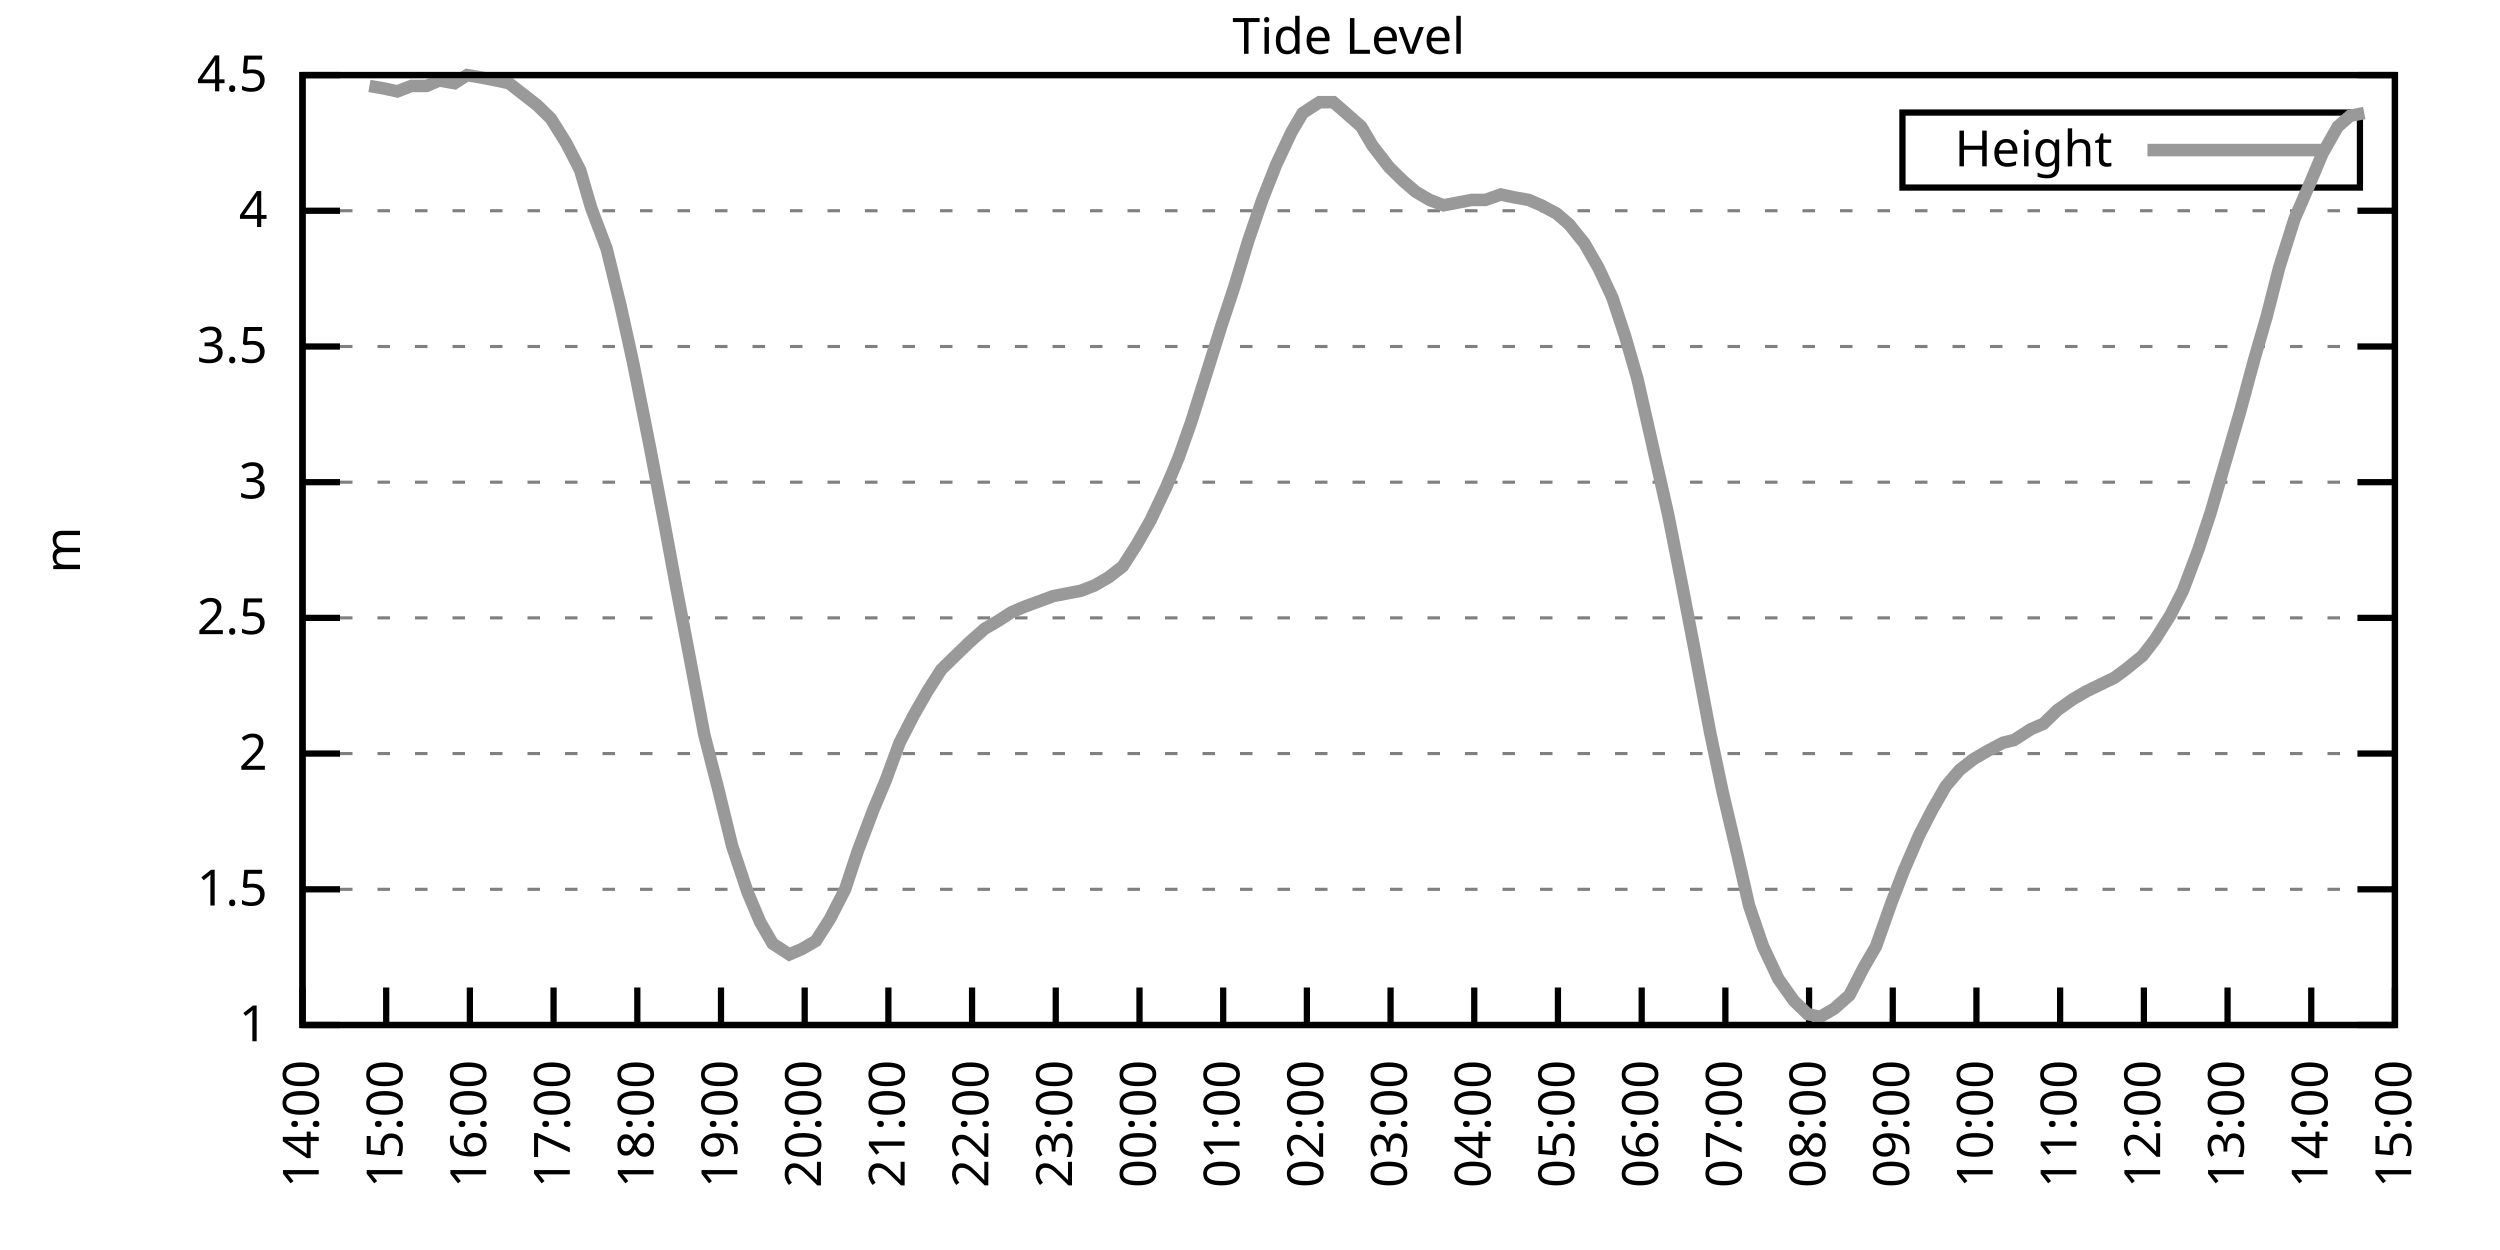
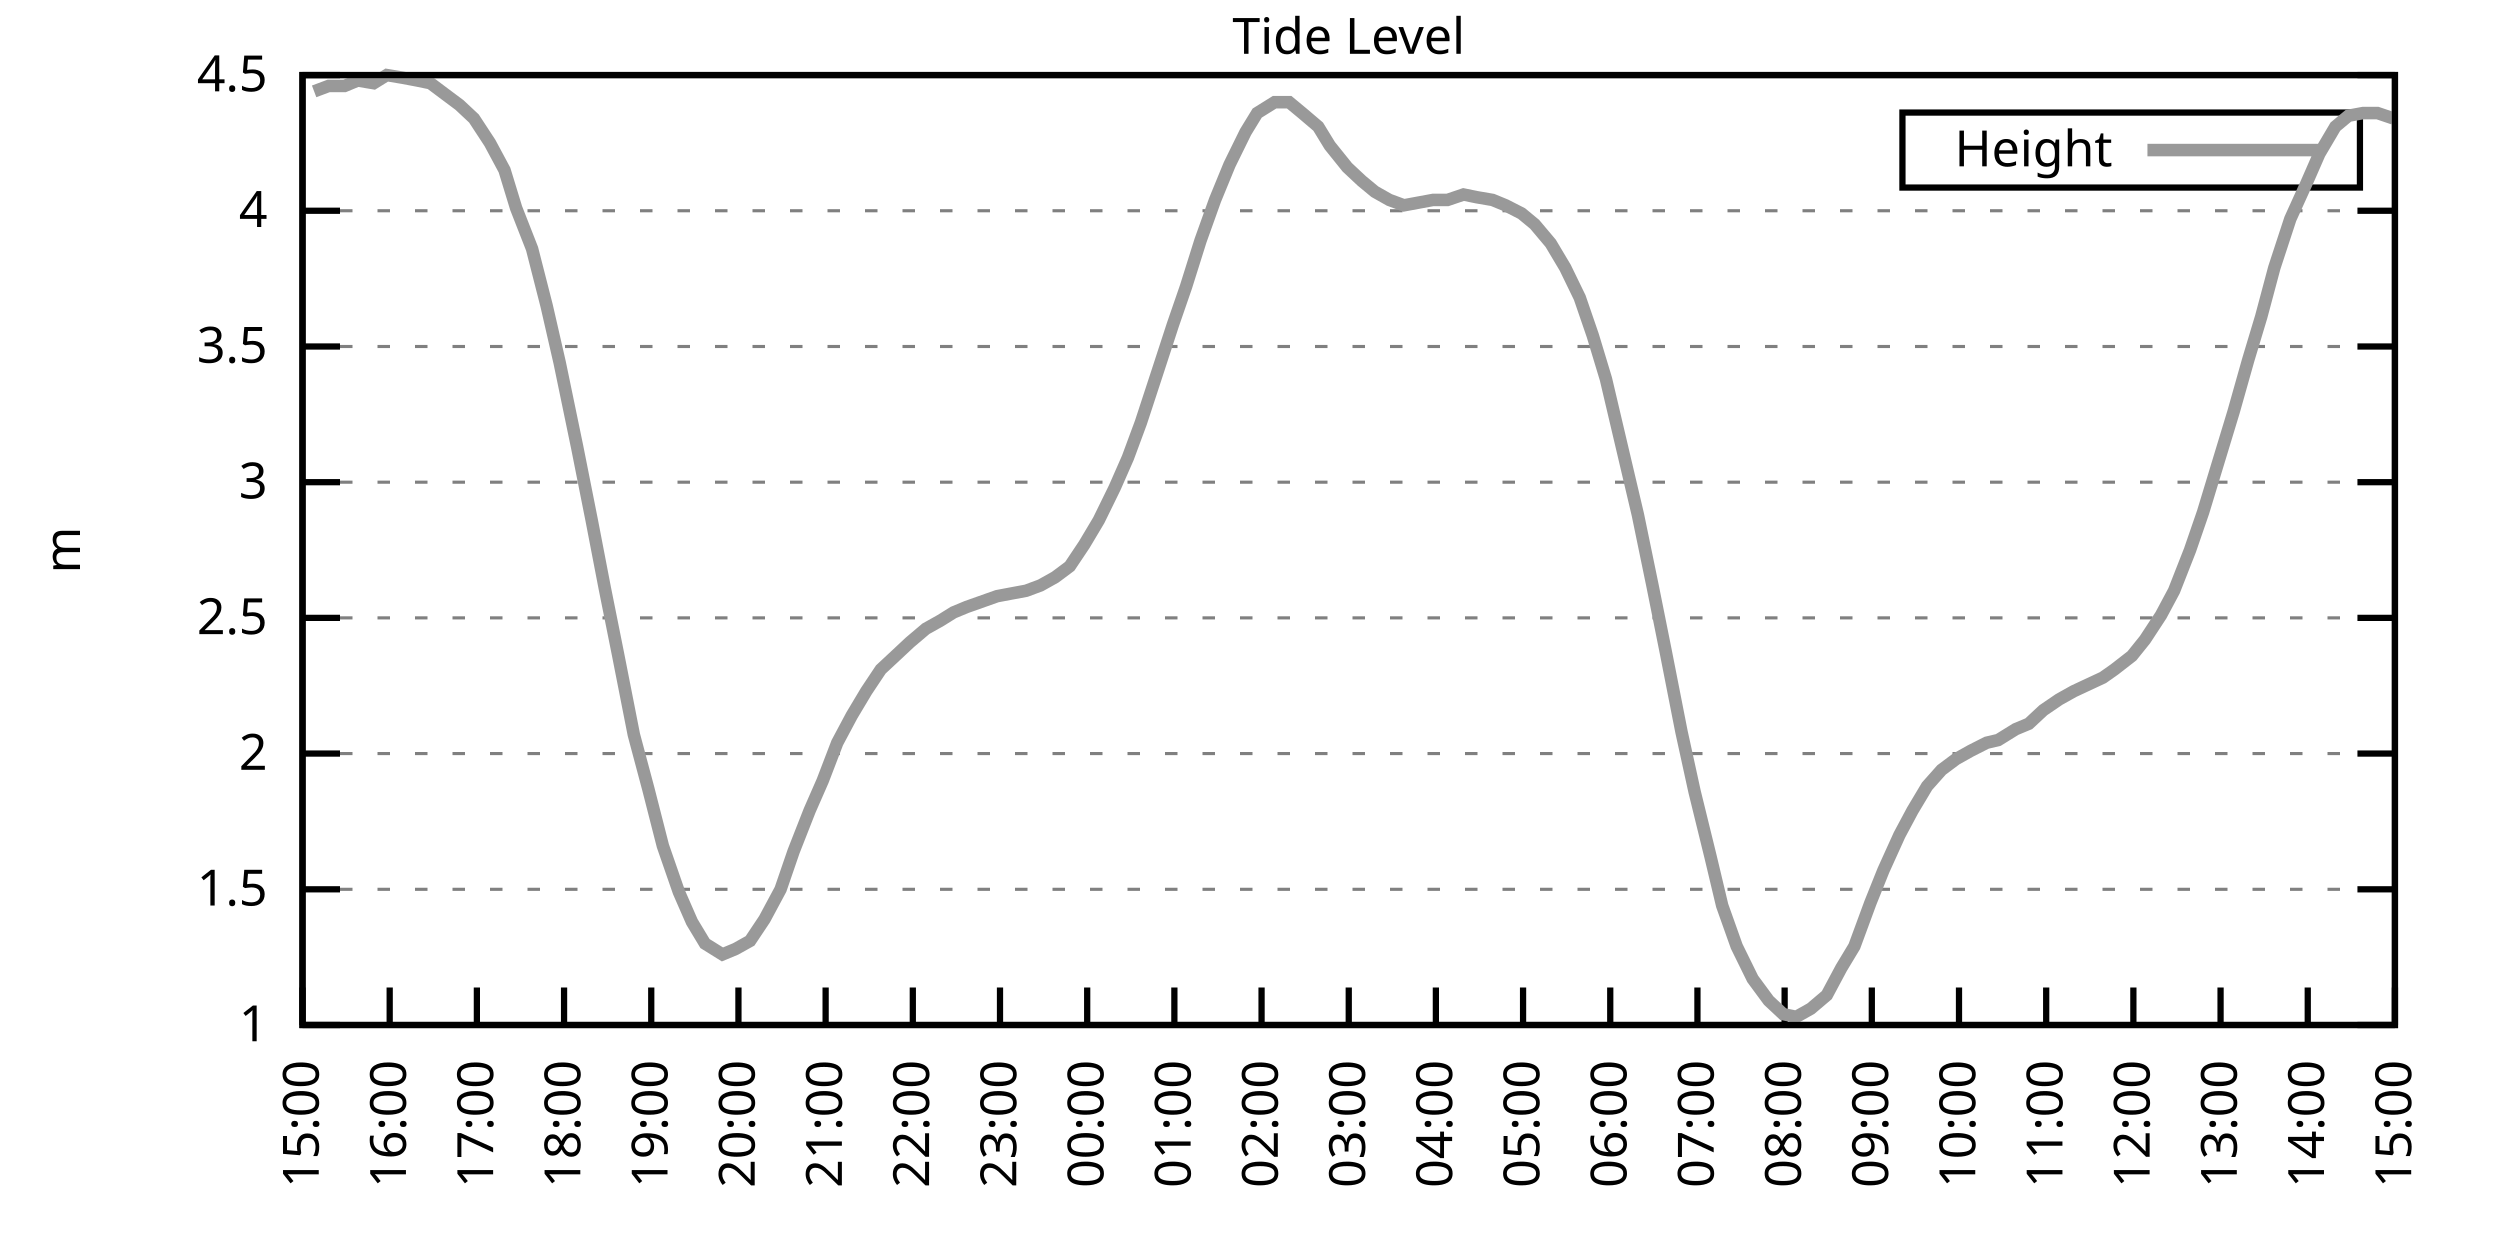
<svg xmlns="http://www.w3.org/2000/svg" xmlns:xlink="http://www.w3.org/1999/xlink" width="400" height="200" viewBox="0 0 400 200">
  <g id="gnuplot_canvas">
    <rect x="0" y="0" width="400" height="200" fill="none" />
    <defs>
      <circle id="gpDot" r="0.5" stroke-width="0.5" stroke="currentColor" />
      <path id="gpPt0" stroke-width="0.333" stroke="currentColor" d="M-1,0 h2 M0,-1 v2" />
      <path id="gpPt1" stroke-width="0.333" stroke="currentColor" d="M-1,-1 L1,1 M1,-1 L-1,1" />
      <path id="gpPt2" stroke-width="0.333" stroke="currentColor" d="M-1,0 L1,0 M0,-1 L0,1 M-1,-1 L1,1 M-1,1 L1,-1" />
      <rect id="gpPt3" stroke-width="0.333" stroke="currentColor" x="-1" y="-1" width="2" height="2" />
      <rect id="gpPt4" stroke-width="0.333" stroke="currentColor" fill="currentColor" x="-1" y="-1" width="2" height="2" />
      <circle id="gpPt5" stroke-width="0.333" stroke="currentColor" cx="0" cy="0" r="1" />
      <use xlink:href="#gpPt5" id="gpPt6" fill="currentColor" stroke="none" />
      <path id="gpPt7" stroke-width="0.333" stroke="currentColor" d="M0,-1.33 L-1.33,0.67 L1.33,0.67 z" />
      <use xlink:href="#gpPt7" id="gpPt8" fill="currentColor" stroke="none" />
      <use xlink:href="#gpPt7" id="gpPt9" stroke="currentColor" transform="rotate(180)" />
      <use xlink:href="#gpPt9" id="gpPt10" fill="currentColor" stroke="none" />
      <use xlink:href="#gpPt3" id="gpPt11" stroke="currentColor" transform="rotate(45)" />
      <use xlink:href="#gpPt11" id="gpPt12" fill="currentColor" stroke="none" />
      <path id="gpPt13" stroke-width="0.333" stroke="currentColor" d="M0,1.330 L1.265,0.411 L0.782,-1.067 L-0.782,-1.076 L-1.265,0.411 z" />
      <use xlink:href="#gpPt13" id="gpPt14" fill="currentColor" stroke="none" />
      <filter id="textbox" filterUnits="objectBoundingBox" x="0" y="0" height="1" width="1">
        <feFlood flood-color="white" flood-opacity="1" result="bgnd" />
        <feComposite in="SourceGraphic" in2="bgnd" operator="atop" />
      </filter>
      <filter id="greybox" filterUnits="objectBoundingBox" x="0" y="0" height="1" width="1">
        <feFlood flood-color="lightgrey" flood-opacity="1" result="grey" />
        <feComposite in="SourceGraphic" in2="grey" operator="atop" />
      </filter>
    </defs>
    <g fill="none" color="white" stroke="currentColor" stroke-width="1.00" stroke-linecap="butt" stroke-linejoin="miter">
</g>
    <g fill="none" color="black" stroke="currentColor" stroke-width="1.00" stroke-linecap="butt" stroke-linejoin="miter">
      <g stroke="none" shape-rendering="crispEdges">
        <polygon fill="rgb(255, 255, 255)" points="48.40,164.00 383.18,164.00 383.18,12.02 48.40,12.02 " />
      </g>
    </g>
    <g fill="none" color="black" stroke="currentColor" stroke-width="1.00" stroke-linecap="butt" stroke-linejoin="miter">
</g>
    <g fill="none" color="black" stroke="black" stroke-width="0.50" stroke-linecap="butt" stroke-linejoin="miter">
</g>
    <g fill="none" color="gray" stroke="currentColor" stroke-width="0.50" stroke-linecap="butt" stroke-linejoin="miter">
      <path stroke="gray" stroke-dasharray="2,4" class="gridline" d="M48.40,164.00 L383.19,164.00  " />
    </g>
    <g fill="none" color="gray" stroke="gray" stroke-width="1.00" stroke-linecap="butt" stroke-linejoin="miter">
</g>
    <g fill="none" color="black" stroke="currentColor" stroke-width="1.00" stroke-linecap="butt" stroke-linejoin="miter">
      <path stroke="black" d="M48.40,164.00 L54.40,164.00 M383.19,164.00 L377.19,164.00  " />
      <g transform="translate(42.80,166.60)" stroke="none" fill="black" font-family="Sans" font-size="8.00" text-anchor="end">
        <text>
          <tspan font-family="Sans"> 1</tspan>
        </text>
      </g>
    </g>
    <g fill="none" color="black" stroke="currentColor" stroke-width="1.00" stroke-linecap="butt" stroke-linejoin="miter">
</g>
    <g fill="none" color="black" stroke="black" stroke-width="0.50" stroke-linecap="butt" stroke-linejoin="miter">
</g>
    <g fill="none" color="gray" stroke="currentColor" stroke-width="0.50" stroke-linecap="butt" stroke-linejoin="miter">
      <path stroke="gray" stroke-dasharray="2,4" class="gridline" d="M48.40,142.29 L383.19,142.29  " />
    </g>
    <g fill="none" color="gray" stroke="gray" stroke-width="1.00" stroke-linecap="butt" stroke-linejoin="miter">
</g>
    <g fill="none" color="black" stroke="currentColor" stroke-width="1.00" stroke-linecap="butt" stroke-linejoin="miter">
      <path stroke="black" d="M48.40,142.29 L54.40,142.29 M383.19,142.29 L377.19,142.29  " />
      <g transform="translate(42.80,144.89)" stroke="none" fill="black" font-family="Sans" font-size="8.00" text-anchor="end">
        <text>
          <tspan font-family="Sans"> 1.5</tspan>
        </text>
      </g>
    </g>
    <g fill="none" color="black" stroke="currentColor" stroke-width="1.00" stroke-linecap="butt" stroke-linejoin="miter">
</g>
    <g fill="none" color="black" stroke="black" stroke-width="0.50" stroke-linecap="butt" stroke-linejoin="miter">
</g>
    <g fill="none" color="gray" stroke="currentColor" stroke-width="0.50" stroke-linecap="butt" stroke-linejoin="miter">
      <path stroke="gray" stroke-dasharray="2,4" class="gridline" d="M48.40,120.57 L383.19,120.57  " />
    </g>
    <g fill="none" color="gray" stroke="gray" stroke-width="1.00" stroke-linecap="butt" stroke-linejoin="miter">
</g>
    <g fill="none" color="black" stroke="currentColor" stroke-width="1.00" stroke-linecap="butt" stroke-linejoin="miter">
      <path stroke="black" d="M48.40,120.57 L54.40,120.57 M383.19,120.57 L377.19,120.57  " />
      <g transform="translate(42.80,123.17)" stroke="none" fill="black" font-family="Sans" font-size="8.00" text-anchor="end">
        <text>
          <tspan font-family="Sans"> 2</tspan>
        </text>
      </g>
    </g>
    <g fill="none" color="black" stroke="currentColor" stroke-width="1.00" stroke-linecap="butt" stroke-linejoin="miter">
</g>
    <g fill="none" color="black" stroke="black" stroke-width="0.50" stroke-linecap="butt" stroke-linejoin="miter">
</g>
    <g fill="none" color="gray" stroke="currentColor" stroke-width="0.50" stroke-linecap="butt" stroke-linejoin="miter">
      <path stroke="gray" stroke-dasharray="2,4" class="gridline" d="M48.40,98.86 L383.19,98.86  " />
    </g>
    <g fill="none" color="gray" stroke="gray" stroke-width="1.00" stroke-linecap="butt" stroke-linejoin="miter">
</g>
    <g fill="none" color="black" stroke="currentColor" stroke-width="1.00" stroke-linecap="butt" stroke-linejoin="miter">
      <path stroke="black" d="M48.40,98.86 L54.40,98.86 M383.19,98.86 L377.19,98.86  " />
      <g transform="translate(42.80,101.46)" stroke="none" fill="black" font-family="Sans" font-size="8.00" text-anchor="end">
        <text>
          <tspan font-family="Sans"> 2.5</tspan>
        </text>
      </g>
    </g>
    <g fill="none" color="black" stroke="currentColor" stroke-width="1.00" stroke-linecap="butt" stroke-linejoin="miter">
</g>
    <g fill="none" color="black" stroke="black" stroke-width="0.50" stroke-linecap="butt" stroke-linejoin="miter">
</g>
    <g fill="none" color="gray" stroke="currentColor" stroke-width="0.50" stroke-linecap="butt" stroke-linejoin="miter">
      <path stroke="gray" stroke-dasharray="2,4" class="gridline" d="M48.40,77.15 L383.19,77.15  " />
    </g>
    <g fill="none" color="gray" stroke="gray" stroke-width="1.00" stroke-linecap="butt" stroke-linejoin="miter">
</g>
    <g fill="none" color="black" stroke="currentColor" stroke-width="1.00" stroke-linecap="butt" stroke-linejoin="miter">
      <path stroke="black" d="M48.40,77.15 L54.40,77.15 M383.19,77.15 L377.19,77.15  " />
      <g transform="translate(42.80,79.75)" stroke="none" fill="black" font-family="Sans" font-size="8.00" text-anchor="end">
        <text>
          <tspan font-family="Sans"> 3</tspan>
        </text>
      </g>
    </g>
    <g fill="none" color="black" stroke="currentColor" stroke-width="1.00" stroke-linecap="butt" stroke-linejoin="miter">
</g>
    <g fill="none" color="black" stroke="black" stroke-width="0.50" stroke-linecap="butt" stroke-linejoin="miter">
</g>
    <g fill="none" color="gray" stroke="currentColor" stroke-width="0.50" stroke-linecap="butt" stroke-linejoin="miter">
      <path stroke="gray" stroke-dasharray="2,4" class="gridline" d="M48.40,55.44 L383.19,55.44  " />
    </g>
    <g fill="none" color="gray" stroke="gray" stroke-width="1.00" stroke-linecap="butt" stroke-linejoin="miter">
</g>
    <g fill="none" color="black" stroke="currentColor" stroke-width="1.00" stroke-linecap="butt" stroke-linejoin="miter">
      <path stroke="black" d="M48.40,55.44 L54.40,55.44 M383.19,55.44 L377.19,55.44  " />
      <g transform="translate(42.80,58.04)" stroke="none" fill="black" font-family="Sans" font-size="8.00" text-anchor="end">
        <text>
          <tspan font-family="Sans"> 3.5</tspan>
        </text>
      </g>
    </g>
    <g fill="none" color="black" stroke="currentColor" stroke-width="1.00" stroke-linecap="butt" stroke-linejoin="miter">
</g>
    <g fill="none" color="black" stroke="black" stroke-width="0.50" stroke-linecap="butt" stroke-linejoin="miter">
</g>
    <g fill="none" color="gray" stroke="currentColor" stroke-width="0.50" stroke-linecap="butt" stroke-linejoin="miter">
      <path stroke="gray" stroke-dasharray="2,4" class="gridline" d="M48.40,33.72 L383.19,33.72  " />
    </g>
    <g fill="none" color="gray" stroke="gray" stroke-width="1.00" stroke-linecap="butt" stroke-linejoin="miter">
</g>
    <g fill="none" color="black" stroke="currentColor" stroke-width="1.00" stroke-linecap="butt" stroke-linejoin="miter">
      <path stroke="black" d="M48.40,33.72 L54.40,33.72 M383.19,33.72 L377.19,33.72  " />
      <g transform="translate(42.80,36.32)" stroke="none" fill="black" font-family="Sans" font-size="8.00" text-anchor="end">
        <text>
          <tspan font-family="Sans"> 4</tspan>
        </text>
      </g>
    </g>
    <g fill="none" color="black" stroke="currentColor" stroke-width="1.00" stroke-linecap="butt" stroke-linejoin="miter">
</g>
    <g fill="none" color="black" stroke="black" stroke-width="0.50" stroke-linecap="butt" stroke-linejoin="miter">
</g>
    <g fill="none" color="gray" stroke="currentColor" stroke-width="0.50" stroke-linecap="butt" stroke-linejoin="miter">
      <path stroke="gray" stroke-dasharray="2,4" class="gridline" d="M48.40,12.01 L383.19,12.01  " />
    </g>
    <g fill="none" color="gray" stroke="gray" stroke-width="1.00" stroke-linecap="butt" stroke-linejoin="miter">
</g>
    <g fill="none" color="black" stroke="currentColor" stroke-width="1.00" stroke-linecap="butt" stroke-linejoin="miter">
      <path stroke="black" d="M48.40,12.01 L54.40,12.01 M383.19,12.01 L377.19,12.01  " />
      <g transform="translate(42.80,14.61)" stroke="none" fill="black" font-family="Sans" font-size="8.00" text-anchor="end">
        <text>
          <tspan font-family="Sans"> 4.5</tspan>
        </text>
      </g>
    </g>
    <g fill="none" color="black" stroke="currentColor" stroke-width="1.00" stroke-linecap="butt" stroke-linejoin="miter">
      <path stroke="black" d="M48.40,164.00 L48.40,158.00  " />
      <g transform="translate(51.00,169.60) rotate(270.00)" stroke="none" fill="black" font-family="Sans" font-size="8.00" text-anchor="end">
        <text>
-           <tspan font-family="Sans">14:00</tspan>
-         </text>
-       </g>
-     </g>
-     <g fill="none" color="black" stroke="currentColor" stroke-width="1.00" stroke-linecap="butt" stroke-linejoin="miter">
-       <path stroke="black" d="M61.79,164.00 L61.79,158.00  " />
-       <g transform="translate(64.39,169.60) rotate(270.00)" stroke="none" fill="black" font-family="Sans" font-size="8.00" text-anchor="end">
-         <text>
          <tspan font-family="Sans">15:00</tspan>
        </text>
      </g>
    </g>
    <g fill="none" color="black" stroke="currentColor" stroke-width="1.00" stroke-linecap="butt" stroke-linejoin="miter">
-       <path stroke="black" d="M75.18,164.00 L75.18,158.00  " />
-       <g transform="translate(77.78,169.60) rotate(270.00)" stroke="none" fill="black" font-family="Sans" font-size="8.00" text-anchor="end">
+       <path stroke="black" d="M62.35,164.00 L62.35,158.00  " />
+       <g transform="translate(64.95,169.60) rotate(270.00)" stroke="none" fill="black" font-family="Sans" font-size="8.00" text-anchor="end">
        <text>
          <tspan font-family="Sans">16:00</tspan>
        </text>
      </g>
    </g>
    <g fill="none" color="black" stroke="currentColor" stroke-width="1.00" stroke-linecap="butt" stroke-linejoin="miter">
-       <path stroke="black" d="M88.57,164.00 L88.57,158.00  " />
-       <g transform="translate(91.17,169.60) rotate(270.00)" stroke="none" fill="black" font-family="Sans" font-size="8.00" text-anchor="end">
+       <path stroke="black" d="M76.30,164.00 L76.30,158.00  " />
+       <g transform="translate(78.90,169.60) rotate(270.00)" stroke="none" fill="black" font-family="Sans" font-size="8.00" text-anchor="end">
        <text>
          <tspan font-family="Sans">17:00</tspan>
        </text>
      </g>
    </g>
    <g fill="none" color="black" stroke="currentColor" stroke-width="1.00" stroke-linecap="butt" stroke-linejoin="miter">
-       <path stroke="black" d="M101.97,164.00 L101.97,158.00  " />
-       <g transform="translate(104.57,169.60) rotate(270.00)" stroke="none" fill="black" font-family="Sans" font-size="8.00" text-anchor="end">
+       <path stroke="black" d="M90.25,164.00 L90.25,158.00  " />
+       <g transform="translate(92.85,169.60) rotate(270.00)" stroke="none" fill="black" font-family="Sans" font-size="8.00" text-anchor="end">
        <text>
          <tspan font-family="Sans">18:00</tspan>
        </text>
      </g>
    </g>
    <g fill="none" color="black" stroke="currentColor" stroke-width="1.00" stroke-linecap="butt" stroke-linejoin="miter">
-       <path stroke="black" d="M115.36,164.00 L115.36,158.00  " />
-       <g transform="translate(117.96,169.60) rotate(270.00)" stroke="none" fill="black" font-family="Sans" font-size="8.00" text-anchor="end">
+       <path stroke="black" d="M104.20,164.00 L104.20,158.00  " />
+       <g transform="translate(106.80,169.60) rotate(270.00)" stroke="none" fill="black" font-family="Sans" font-size="8.00" text-anchor="end">
        <text>
          <tspan font-family="Sans">19:00</tspan>
        </text>
      </g>
    </g>
    <g fill="none" color="black" stroke="currentColor" stroke-width="1.00" stroke-linecap="butt" stroke-linejoin="miter">
-       <path stroke="black" d="M128.75,164.00 L128.75,158.00  " />
-       <g transform="translate(131.35,169.60) rotate(270.00)" stroke="none" fill="black" font-family="Sans" font-size="8.00" text-anchor="end">
+       <path stroke="black" d="M118.15,164.00 L118.15,158.00  " />
+       <g transform="translate(120.75,169.60) rotate(270.00)" stroke="none" fill="black" font-family="Sans" font-size="8.00" text-anchor="end">
        <text>
          <tspan font-family="Sans">20:00</tspan>
        </text>
      </g>
    </g>
    <g fill="none" color="black" stroke="currentColor" stroke-width="1.00" stroke-linecap="butt" stroke-linejoin="miter">
-       <path stroke="black" d="M142.14,164.00 L142.14,158.00  " />
-       <g transform="translate(144.74,169.60) rotate(270.00)" stroke="none" fill="black" font-family="Sans" font-size="8.00" text-anchor="end">
+       <path stroke="black" d="M132.10,164.00 L132.10,158.00  " />
+       <g transform="translate(134.70,169.60) rotate(270.00)" stroke="none" fill="black" font-family="Sans" font-size="8.00" text-anchor="end">
        <text>
          <tspan font-family="Sans">21:00</tspan>
        </text>
      </g>
    </g>
    <g fill="none" color="black" stroke="currentColor" stroke-width="1.00" stroke-linecap="butt" stroke-linejoin="miter">
-       <path stroke="black" d="M155.53,164.00 L155.53,158.00  " />
-       <g transform="translate(158.13,169.60) rotate(270.00)" stroke="none" fill="black" font-family="Sans" font-size="8.00" text-anchor="end">
+       <path stroke="black" d="M146.05,164.00 L146.05,158.00  " />
+       <g transform="translate(148.65,169.60) rotate(270.00)" stroke="none" fill="black" font-family="Sans" font-size="8.00" text-anchor="end">
        <text>
          <tspan font-family="Sans">22:00</tspan>
        </text>
      </g>
    </g>
    <g fill="none" color="black" stroke="currentColor" stroke-width="1.00" stroke-linecap="butt" stroke-linejoin="miter">
-       <path stroke="black" d="M168.92,164.00 L168.92,158.00  " />
-       <g transform="translate(171.52,169.60) rotate(270.00)" stroke="none" fill="black" font-family="Sans" font-size="8.00" text-anchor="end">
+       <path stroke="black" d="M160.00,164.00 L160.00,158.00  " />
+       <g transform="translate(162.60,169.60) rotate(270.00)" stroke="none" fill="black" font-family="Sans" font-size="8.00" text-anchor="end">
        <text>
          <tspan font-family="Sans">23:00</tspan>
        </text>
      </g>
    </g>
    <g fill="none" color="black" stroke="currentColor" stroke-width="1.00" stroke-linecap="butt" stroke-linejoin="miter">
-       <path stroke="black" d="M182.32,164.00 L182.32,158.00  " />
-       <g transform="translate(184.92,169.60) rotate(270.00)" stroke="none" fill="black" font-family="Sans" font-size="8.00" text-anchor="end">
+       <path stroke="black" d="M173.95,164.00 L173.95,158.00  " />
+       <g transform="translate(176.55,169.60) rotate(270.00)" stroke="none" fill="black" font-family="Sans" font-size="8.00" text-anchor="end">
        <text>
          <tspan font-family="Sans">00:00</tspan>
        </text>
      </g>
    </g>
    <g fill="none" color="black" stroke="currentColor" stroke-width="1.00" stroke-linecap="butt" stroke-linejoin="miter">
-       <path stroke="black" d="M195.71,164.00 L195.71,158.00  " />
-       <g transform="translate(198.31,169.60) rotate(270.00)" stroke="none" fill="black" font-family="Sans" font-size="8.00" text-anchor="end">
+       <path stroke="black" d="M187.90,164.00 L187.90,158.00  " />
+       <g transform="translate(190.50,169.60) rotate(270.00)" stroke="none" fill="black" font-family="Sans" font-size="8.00" text-anchor="end">
        <text>
          <tspan font-family="Sans">01:00</tspan>
        </text>
      </g>
    </g>
    <g fill="none" color="black" stroke="currentColor" stroke-width="1.00" stroke-linecap="butt" stroke-linejoin="miter">
-       <path stroke="black" d="M209.10,164.00 L209.10,158.00  " />
-       <g transform="translate(211.70,169.60) rotate(270.00)" stroke="none" fill="black" font-family="Sans" font-size="8.00" text-anchor="end">
+       <path stroke="black" d="M201.85,164.00 L201.85,158.00  " />
+       <g transform="translate(204.45,169.60) rotate(270.00)" stroke="none" fill="black" font-family="Sans" font-size="8.00" text-anchor="end">
        <text>
          <tspan font-family="Sans">02:00</tspan>
        </text>
      </g>
    </g>
    <g fill="none" color="black" stroke="currentColor" stroke-width="1.00" stroke-linecap="butt" stroke-linejoin="miter">
-       <path stroke="black" d="M222.49,164.00 L222.49,158.00  " />
-       <g transform="translate(225.09,169.60) rotate(270.00)" stroke="none" fill="black" font-family="Sans" font-size="8.00" text-anchor="end">
+       <path stroke="black" d="M215.80,164.00 L215.80,158.00  " />
+       <g transform="translate(218.40,169.60) rotate(270.00)" stroke="none" fill="black" font-family="Sans" font-size="8.00" text-anchor="end">
        <text>
          <tspan font-family="Sans">03:00</tspan>
        </text>
      </g>
    </g>
    <g fill="none" color="black" stroke="currentColor" stroke-width="1.00" stroke-linecap="butt" stroke-linejoin="miter">
-       <path stroke="black" d="M235.88,164.00 L235.88,158.00  " />
-       <g transform="translate(238.48,169.60) rotate(270.00)" stroke="none" fill="black" font-family="Sans" font-size="8.00" text-anchor="end">
+       <path stroke="black" d="M229.74,164.00 L229.74,158.00  " />
+       <g transform="translate(232.34,169.60) rotate(270.00)" stroke="none" fill="black" font-family="Sans" font-size="8.00" text-anchor="end">
        <text>
          <tspan font-family="Sans">04:00</tspan>
        </text>
      </g>
    </g>
    <g fill="none" color="black" stroke="currentColor" stroke-width="1.00" stroke-linecap="butt" stroke-linejoin="miter">
-       <path stroke="black" d="M249.27,164.00 L249.27,158.00  " />
-       <g transform="translate(251.87,169.60) rotate(270.00)" stroke="none" fill="black" font-family="Sans" font-size="8.00" text-anchor="end">
+       <path stroke="black" d="M243.69,164.00 L243.69,158.00  " />
+       <g transform="translate(246.29,169.60) rotate(270.00)" stroke="none" fill="black" font-family="Sans" font-size="8.00" text-anchor="end">
        <text>
          <tspan font-family="Sans">05:00</tspan>
        </text>
      </g>
    </g>
    <g fill="none" color="black" stroke="currentColor" stroke-width="1.00" stroke-linecap="butt" stroke-linejoin="miter">
-       <path stroke="black" d="M262.67,164.00 L262.67,158.00  " />
-       <g transform="translate(265.27,169.60) rotate(270.00)" stroke="none" fill="black" font-family="Sans" font-size="8.00" text-anchor="end">
+       <path stroke="black" d="M257.64,164.00 L257.64,158.00  " />
+       <g transform="translate(260.24,169.60) rotate(270.00)" stroke="none" fill="black" font-family="Sans" font-size="8.00" text-anchor="end">
        <text>
          <tspan font-family="Sans">06:00</tspan>
        </text>
      </g>
    </g>
    <g fill="none" color="black" stroke="currentColor" stroke-width="1.00" stroke-linecap="butt" stroke-linejoin="miter">
-       <path stroke="black" d="M276.06,164.00 L276.06,158.00  " />
-       <g transform="translate(278.66,169.60) rotate(270.00)" stroke="none" fill="black" font-family="Sans" font-size="8.00" text-anchor="end">
+       <path stroke="black" d="M271.59,164.00 L271.59,158.00  " />
+       <g transform="translate(274.19,169.60) rotate(270.00)" stroke="none" fill="black" font-family="Sans" font-size="8.00" text-anchor="end">
        <text>
          <tspan font-family="Sans">07:00</tspan>
        </text>
      </g>
    </g>
    <g fill="none" color="black" stroke="currentColor" stroke-width="1.00" stroke-linecap="butt" stroke-linejoin="miter">
-       <path stroke="black" d="M289.45,164.00 L289.45,158.00  " />
-       <g transform="translate(292.05,169.60) rotate(270.00)" stroke="none" fill="black" font-family="Sans" font-size="8.00" text-anchor="end">
+       <path stroke="black" d="M285.54,164.00 L285.54,158.00  " />
+       <g transform="translate(288.14,169.60) rotate(270.00)" stroke="none" fill="black" font-family="Sans" font-size="8.00" text-anchor="end">
        <text>
          <tspan font-family="Sans">08:00</tspan>
        </text>
      </g>
    </g>
    <g fill="none" color="black" stroke="currentColor" stroke-width="1.00" stroke-linecap="butt" stroke-linejoin="miter">
-       <path stroke="black" d="M302.84,164.00 L302.84,158.00  " />
-       <g transform="translate(305.44,169.60) rotate(270.00)" stroke="none" fill="black" font-family="Sans" font-size="8.00" text-anchor="end">
+       <path stroke="black" d="M299.49,164.00 L299.49,158.00  " />
+       <g transform="translate(302.09,169.60) rotate(270.00)" stroke="none" fill="black" font-family="Sans" font-size="8.00" text-anchor="end">
        <text>
          <tspan font-family="Sans">09:00</tspan>
        </text>
      </g>
    </g>
    <g fill="none" color="black" stroke="currentColor" stroke-width="1.00" stroke-linecap="butt" stroke-linejoin="miter">
-       <path stroke="black" d="M316.23,164.00 L316.23,158.00  " />
-       <g transform="translate(318.83,169.60) rotate(270.00)" stroke="none" fill="black" font-family="Sans" font-size="8.00" text-anchor="end">
+       <path stroke="black" d="M313.44,164.00 L313.44,158.00  " />
+       <g transform="translate(316.04,169.60) rotate(270.00)" stroke="none" fill="black" font-family="Sans" font-size="8.00" text-anchor="end">
        <text>
          <tspan font-family="Sans">10:00</tspan>
        </text>
      </g>
    </g>
    <g fill="none" color="black" stroke="currentColor" stroke-width="1.00" stroke-linecap="butt" stroke-linejoin="miter">
-       <path stroke="black" d="M329.62,164.00 L329.62,158.00  " />
-       <g transform="translate(332.22,169.60) rotate(270.00)" stroke="none" fill="black" font-family="Sans" font-size="8.00" text-anchor="end">
+       <path stroke="black" d="M327.39,164.00 L327.39,158.00  " />
+       <g transform="translate(329.99,169.60) rotate(270.00)" stroke="none" fill="black" font-family="Sans" font-size="8.00" text-anchor="end">
        <text>
          <tspan font-family="Sans">11:00</tspan>
        </text>
      </g>
    </g>
    <g fill="none" color="black" stroke="currentColor" stroke-width="1.00" stroke-linecap="butt" stroke-linejoin="miter">
-       <path stroke="black" d="M343.02,164.00 L343.02,158.00  " />
-       <g transform="translate(345.62,169.60) rotate(270.00)" stroke="none" fill="black" font-family="Sans" font-size="8.00" text-anchor="end">
+       <path stroke="black" d="M341.34,164.00 L341.34,158.00  " />
+       <g transform="translate(343.94,169.60) rotate(270.00)" stroke="none" fill="black" font-family="Sans" font-size="8.00" text-anchor="end">
        <text>
          <tspan font-family="Sans">12:00</tspan>
        </text>
      </g>
    </g>
    <g fill="none" color="black" stroke="currentColor" stroke-width="1.00" stroke-linecap="butt" stroke-linejoin="miter">
-       <path stroke="black" d="M356.41,164.00 L356.41,158.00  " />
-       <g transform="translate(359.01,169.60) rotate(270.00)" stroke="none" fill="black" font-family="Sans" font-size="8.00" text-anchor="end">
+       <path stroke="black" d="M355.29,164.00 L355.29,158.00  " />
+       <g transform="translate(357.89,169.60) rotate(270.00)" stroke="none" fill="black" font-family="Sans" font-size="8.00" text-anchor="end">
        <text>
          <tspan font-family="Sans">13:00</tspan>
        </text>
      </g>
    </g>
    <g fill="none" color="black" stroke="currentColor" stroke-width="1.00" stroke-linecap="butt" stroke-linejoin="miter">
-       <path stroke="black" d="M369.80,164.00 L369.80,158.00  " />
-       <g transform="translate(372.40,169.60) rotate(270.00)" stroke="none" fill="black" font-family="Sans" font-size="8.00" text-anchor="end">
+       <path stroke="black" d="M369.24,164.00 L369.24,158.00  " />
+       <g transform="translate(371.84,169.60) rotate(270.00)" stroke="none" fill="black" font-family="Sans" font-size="8.00" text-anchor="end">
        <text>
          <tspan font-family="Sans">14:00</tspan>
        </text>
      </g>
    </g>
    <g fill="none" color="black" stroke="currentColor" stroke-width="1.00" stroke-linecap="butt" stroke-linejoin="miter">
      <path stroke="black" d="M383.19,164.00 L383.19,158.00  " />
      <g transform="translate(385.79,169.60) rotate(270.00)" stroke="none" fill="black" font-family="Sans" font-size="8.00" text-anchor="end">
        <text>
          <tspan font-family="Sans">15:00</tspan>
        </text>
      </g>
    </g>
    <g fill="none" color="black" stroke="currentColor" stroke-width="1.00" stroke-linecap="butt" stroke-linejoin="miter">
</g>
    <g fill="none" color="black" stroke="currentColor" stroke-width="1.00" stroke-linecap="butt" stroke-linejoin="miter">
      <path stroke="black" d="M48.40,12.01 L48.40,164.00 L383.19,164.00 L383.19,12.01 L48.40,12.01 Z  " />
    </g>
    <g fill="none" color="black" stroke="currentColor" stroke-width="1.00" stroke-linecap="butt" stroke-linejoin="miter">
</g>
    <g fill="none" color="black" stroke="currentColor" stroke-width="1.00" stroke-linecap="butt" stroke-linejoin="miter">
      <path stroke="black" d="M304.39,30.01 L304.39,18.01 L377.59,18.01 L377.59,30.01 L304.39,30.01 Z  " />
    </g>
    <g id="Tide_level_plot_1">
      <g fill="none" color="white" stroke="black" stroke-width="2.00" stroke-linecap="butt" stroke-linejoin="miter">
</g>
      <g fill="none" color="black" stroke="currentColor" stroke-width="2.00" stroke-linecap="butt" stroke-linejoin="miter">
        <g transform="translate(337.99,26.61)" stroke="none" fill="black" font-family="Sans" font-size="8.00" text-anchor="end">
          <text>
            <tspan font-family="Sans">Height</tspan>
          </text>
        </g>
      </g>
      <g fill="none" color="black" stroke="currentColor" stroke-width="2.00" stroke-linecap="butt" stroke-linejoin="miter">
-         <path stroke="rgb(153, 153, 153)" d="M343.59,24.01 L371.99,24.01 M59.11,13.75 L61.57,14.18 L63.58,14.62 L65.81,13.75 L68.26,13.75 L70.27,12.88   L72.73,13.31 L74.74,12.01 L77.19,12.44 L79.42,12.88 L81.43,13.31 L83.66,15.05 L85.90,16.79 L88.13,18.96   L90.58,22.87 L92.82,27.21 L94.60,33.29 L97.06,39.80 L99.29,48.92 L101.30,58.04 L103.98,71.50 L106.21,83.23   L108.22,94.08 L110.22,104.51 L112.68,117.53 L114.91,126.22 L117.14,135.34 L119.60,142.72 L121.61,147.50 L123.62,150.97   L126.29,152.71 L128.30,151.84 L130.54,150.54 L132.77,147.06 L135.22,142.29 L137.23,136.21 L139.69,129.69 L141.69,124.92   L143.93,118.84 L146.16,114.49 L148.39,110.59 L150.62,107.11 L152.85,104.94 L155.09,102.77 L157.54,100.60 L159.77,99.30   L161.78,97.99 L163.79,97.12 L168.48,95.39 L170.71,94.95 L172.94,94.52 L175.17,93.65 L177.41,92.35 L179.64,90.61   L181.87,87.14 L184.10,83.23 L186.56,78.02 L188.57,73.24 L190.57,67.59 L193.03,59.78 L195.48,51.96 L197.49,45.88   L199.73,38.50 L201.96,31.99 L204.19,26.34 L206.64,21.13 L208.43,18.09 L211.11,16.35 L213.34,16.35 L215.35,18.09   L217.80,20.26 L219.59,23.30 L222.27,26.77 L224.50,28.95 L226.51,30.68 L228.74,31.99 L230.97,32.85 L233.20,32.42   L235.44,31.99 L237.67,31.99 L240.12,31.12 L242.13,31.55 L244.59,31.99 L246.60,32.85 L249.05,34.16 L251.06,35.89   L253.51,38.93 L255.75,42.84 L257.98,47.62 L259.99,53.70 L262.00,60.65 L266.91,82.36 L269.14,93.65 L271.15,104.07   L273.60,117.10 L275.61,126.65 L278.07,137.08 L279.85,144.89 L282.08,151.41 L284.54,156.62 L286.99,160.09 L289.23,162.26   L291.23,162.70 L293.47,161.39 L295.92,159.22 L298.15,154.88 L300.16,151.41 L302.62,144.46 L304.63,139.25 L307.08,133.60   L309.09,129.69 L311.32,125.79 L313.55,123.18 L315.79,121.44 L318.02,120.14 L320.47,118.84 L322.26,118.40 L324.94,116.67   L326.95,115.80 L329.18,113.63 L331.63,111.89 L333.86,110.59 L335.65,109.72 L338.33,108.42 L340.11,107.11 L342.79,104.94   L344.80,102.34 L347.26,98.43 L349.26,94.52 L351.72,88.00 L353.73,81.93 L358.42,65.86 L360.65,57.61 L362.66,50.66   L364.66,42.84 L367.12,35.03 L369.58,29.38 L371.58,24.60 L374.04,20.26 L376.05,18.52 L378.28,18.09  " />
+         <path stroke="rgb(153, 153, 153)" d="M343.59,24.01 L371.99,24.01 M50.26,14.62 L52.58,13.75 L55.14,13.75 L57.23,12.88 L59.79,13.31 L61.88,12.01   L64.44,12.44 L66.77,12.88 L68.86,13.31 L71.18,15.05 L73.51,16.79 L75.83,18.96 L78.39,22.87 L80.72,27.21   L82.58,33.29 L85.13,39.80 L87.46,48.92 L89.55,58.04 L92.34,71.50 L94.67,83.23 L96.76,94.08 L98.85,104.51   L101.41,117.53 L103.73,126.22 L106.06,135.34 L108.62,142.72 L110.71,147.50 L112.80,150.97 L115.59,152.71 L117.68,151.84   L120.01,150.54 L122.33,147.06 L124.89,142.29 L126.98,136.21 L129.54,129.69 L131.63,124.92 L133.96,118.84 L136.28,114.49   L138.61,110.59 L140.93,107.11 L143.26,104.94 L145.58,102.77 L148.14,100.60 L150.46,99.30 L152.56,97.99 L154.65,97.12   L159.53,95.39 L161.86,94.95 L164.18,94.52 L166.51,93.65 L168.83,92.35 L171.16,90.61 L173.48,87.14 L175.81,83.23   L178.36,78.02 L180.46,73.24 L182.55,67.59 L185.11,59.78 L187.66,51.96 L189.76,45.88 L192.08,38.50 L194.41,31.99   L196.73,26.34 L199.29,21.13 L201.15,18.09 L203.94,16.35 L206.26,16.35 L208.36,18.09 L210.91,20.26 L212.77,23.30   L215.56,26.77 L217.89,28.95 L219.98,30.68 L222.30,31.99 L224.63,32.85 L226.95,32.42 L229.28,31.99 L231.60,31.99   L234.16,31.12 L236.25,31.55 L238.81,31.99 L240.90,32.85 L243.46,34.16 L245.55,35.89 L248.11,38.93 L250.44,42.84   L252.76,47.62 L254.85,53.70 L256.95,60.65 L262.06,82.36 L264.39,93.65 L266.48,104.07 L269.04,117.10 L271.13,126.65   L273.69,137.08 L275.55,144.89 L277.87,151.41 L280.43,156.62 L282.99,160.09 L285.31,162.26 L287.40,162.70 L289.73,161.39   L292.29,159.22 L294.61,154.88 L296.70,151.41 L299.26,144.46 L301.35,139.25 L303.91,133.60 L306.00,129.69 L308.33,125.79   L310.65,123.18 L312.98,121.44 L315.30,120.14 L317.86,118.84 L319.72,118.40 L322.51,116.67 L324.60,115.80 L326.93,113.63   L329.48,111.89 L331.81,110.59 L333.67,109.72 L336.46,108.42 L338.32,107.11 L341.11,104.94 L343.20,102.34 L345.76,98.43   L347.85,94.52 L350.41,88.00 L352.50,81.93 L357.38,65.86 L359.71,57.61 L361.80,50.66 L363.89,42.84 L366.45,35.03   L369.01,29.38 L371.10,24.60 L373.66,20.26 L375.75,18.52 L378.08,18.09 L380.40,18.09 L382.96,18.96  " />
      </g>
    </g>
    <g fill="none" color="black" stroke="currentColor" stroke-width="2.00" stroke-linecap="butt" stroke-linejoin="miter">
</g>
    <g fill="none" color="black" stroke="black" stroke-width="1.00" stroke-linecap="butt" stroke-linejoin="miter">
</g>
    <g fill="none" color="black" stroke="currentColor" stroke-width="1.00" stroke-linecap="butt" stroke-linejoin="miter">
      <path stroke="black" d="M48.40,12.01 L48.40,164.00 L383.19,164.00 L383.19,12.01 L48.40,12.01 Z  " />
      <g transform="translate(12.80,88.01) rotate(270.00)" stroke="none" fill="black" font-family="Sans" font-size="8.00" text-anchor="middle">
        <text>
          <tspan font-family="Sans">m</tspan>
        </text>
      </g>
    </g>
    <g fill="none" color="black" stroke="currentColor" stroke-width="1.00" stroke-linecap="butt" stroke-linejoin="miter">
</g>
    <g fill="none" color="black" stroke="currentColor" stroke-width="1.00" stroke-linecap="butt" stroke-linejoin="miter">
      <g transform="translate(215.79,8.61)" stroke="none" fill="black" font-family="Sans" font-size="8.00" text-anchor="middle">
        <text>
          <tspan font-family="Sans">Tide Level</tspan>
        </text>
      </g>
    </g>
    <g fill="none" color="black" stroke="currentColor" stroke-width="1.00" stroke-linecap="butt" stroke-linejoin="miter">
</g>
  </g>
</svg>
